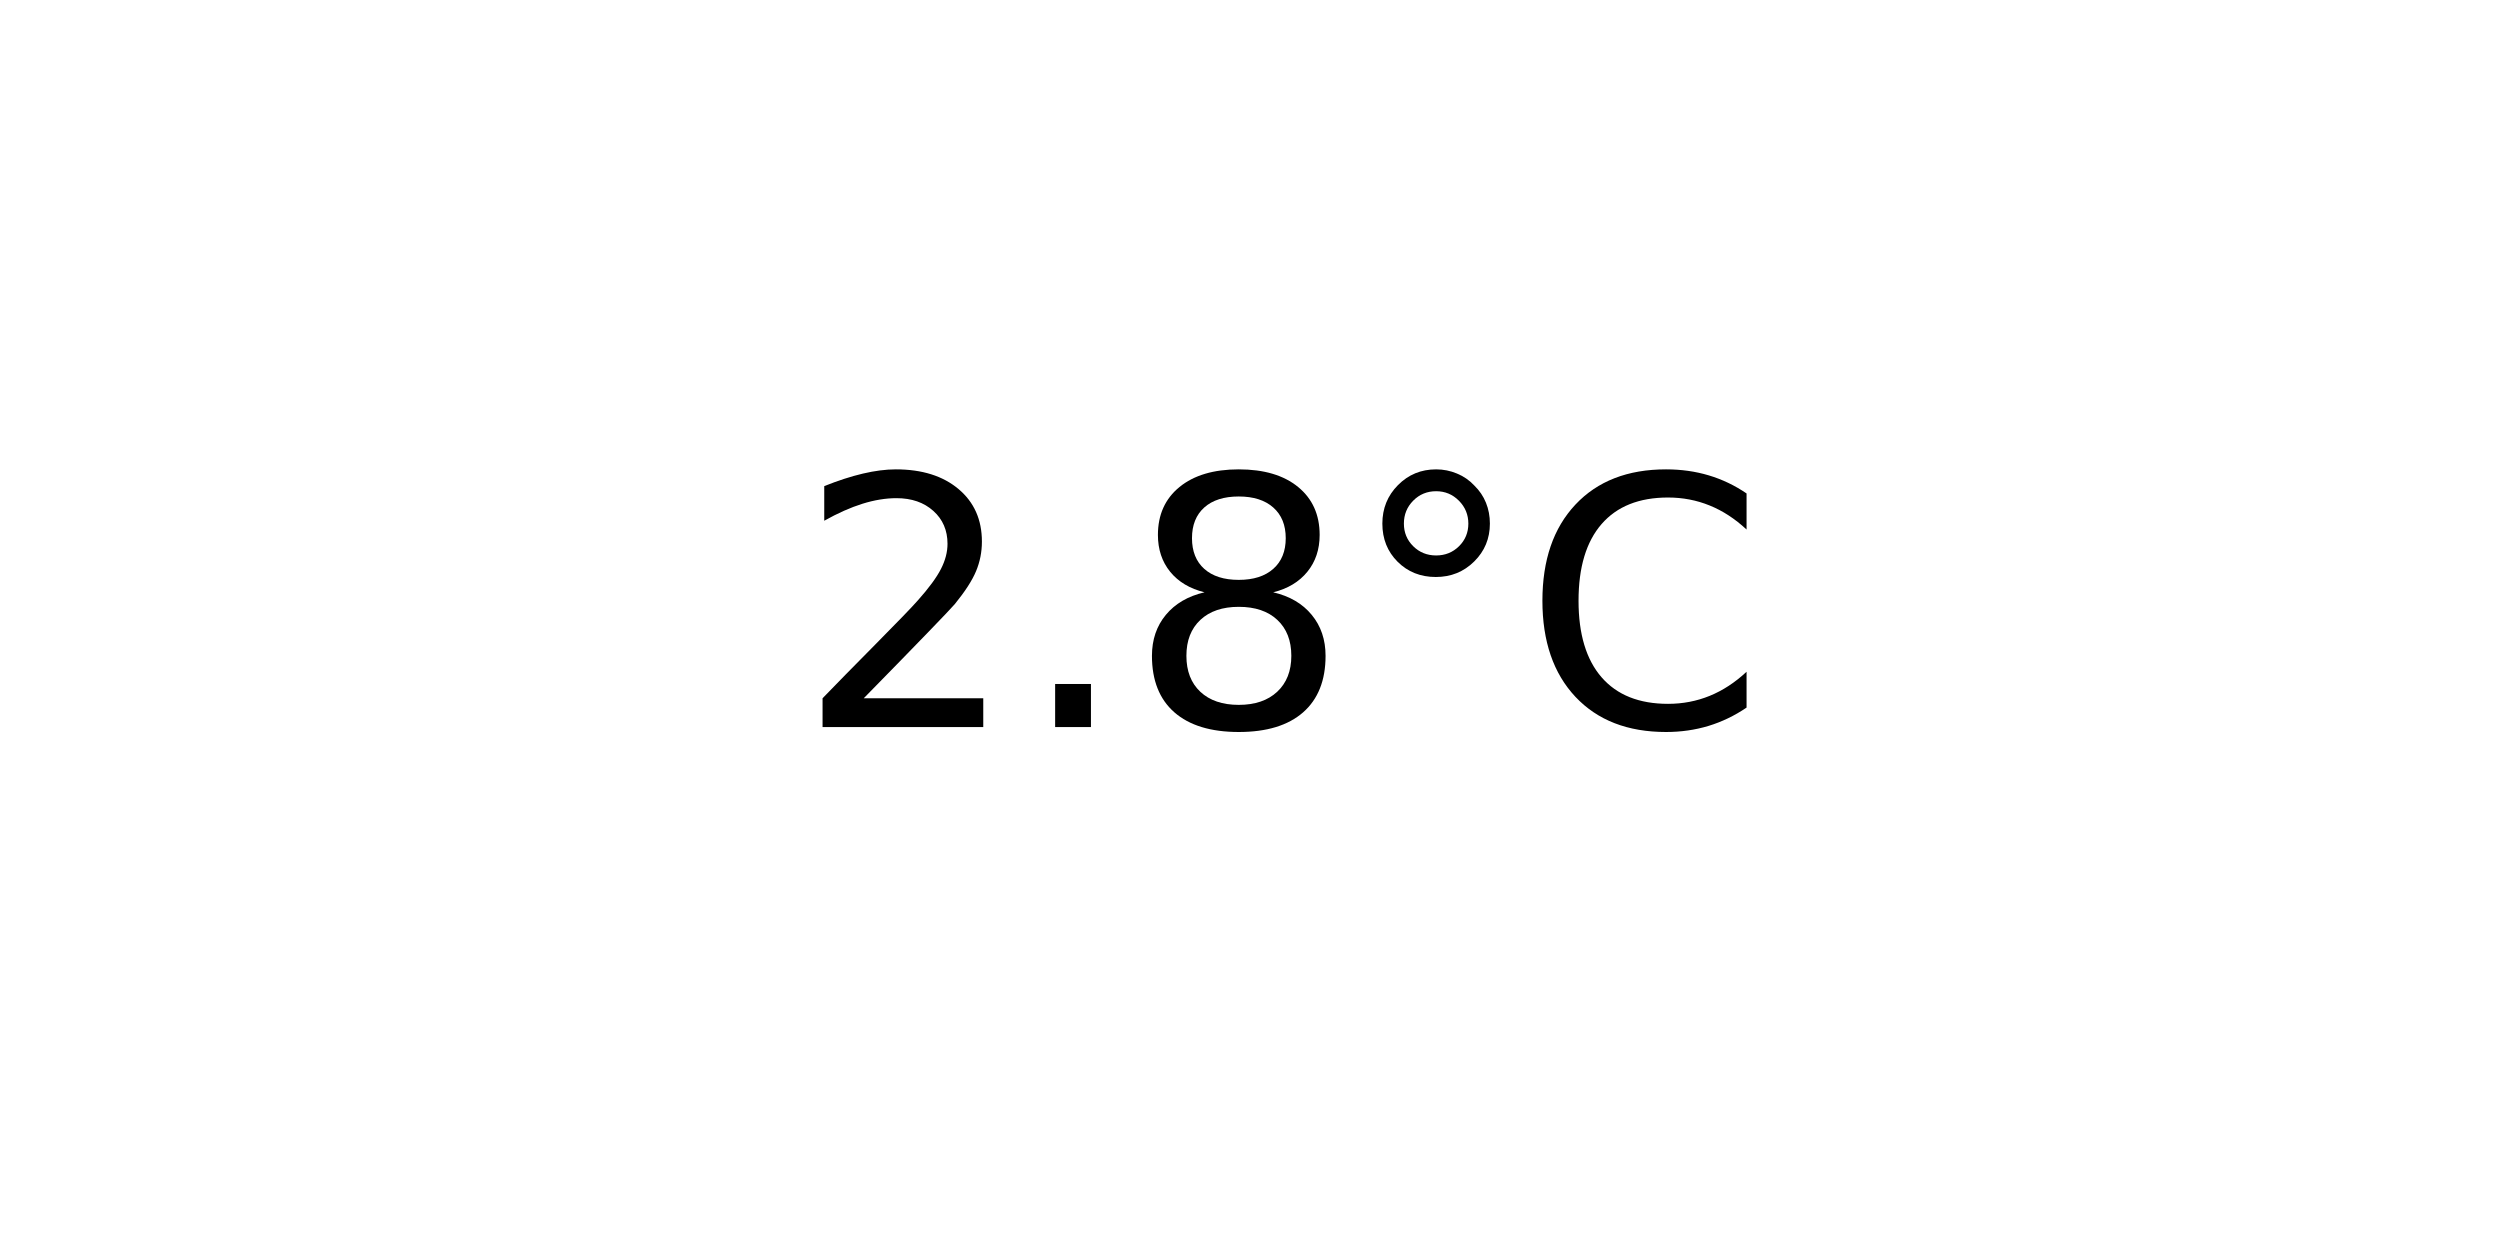
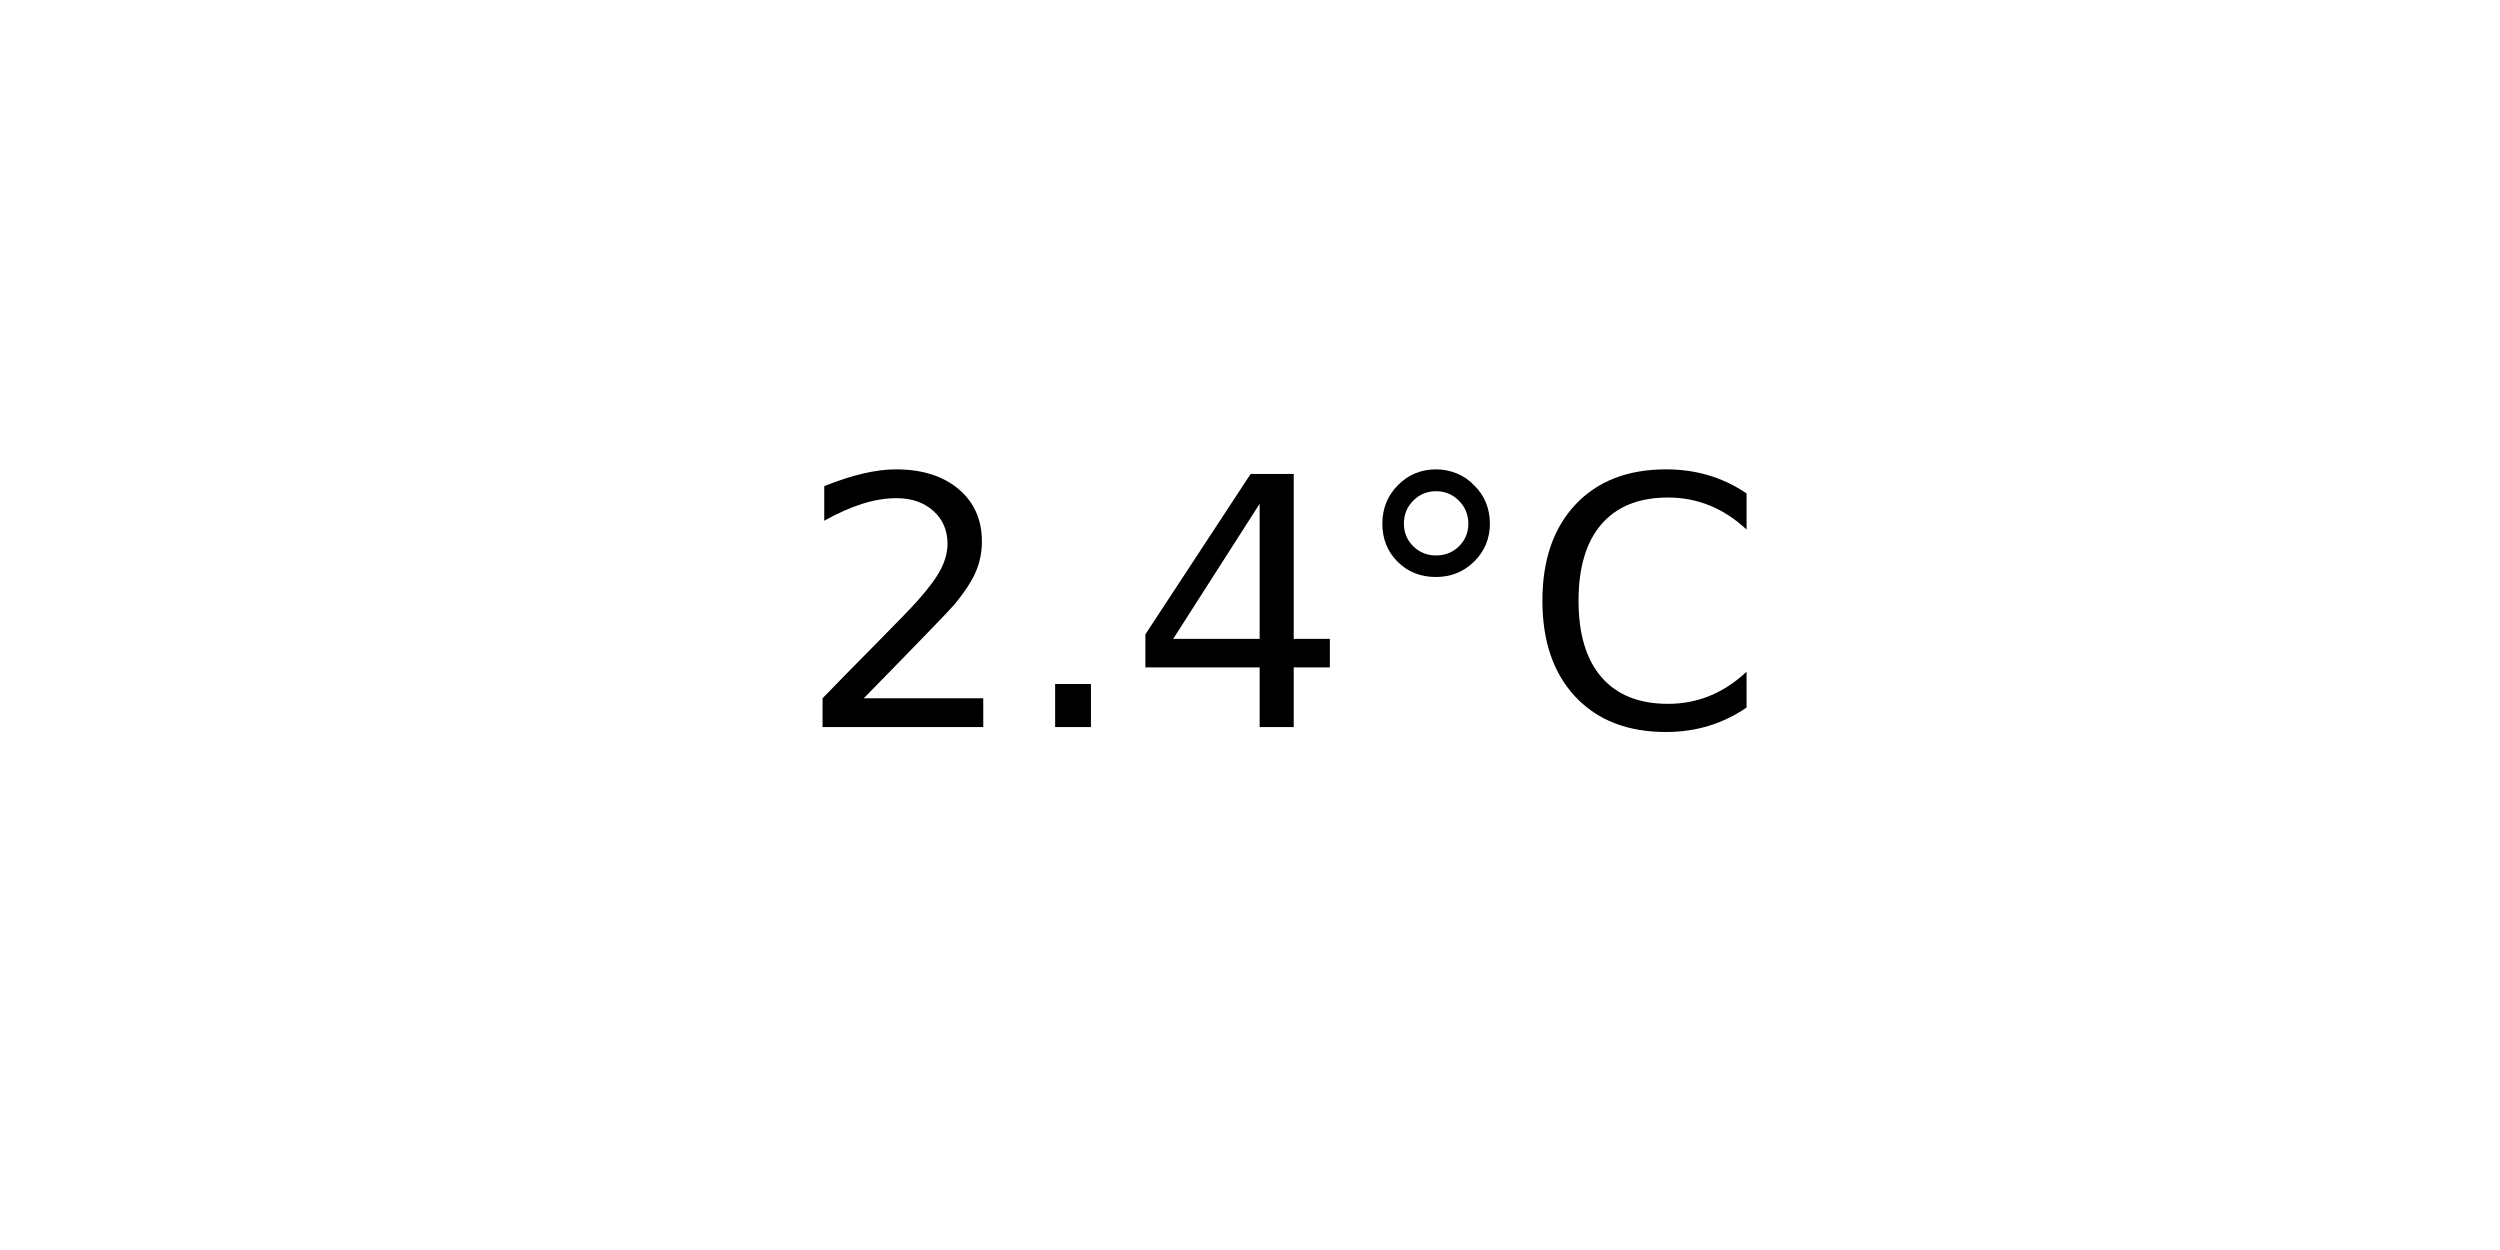
<svg xmlns="http://www.w3.org/2000/svg" xmlns:xlink="http://www.w3.org/1999/xlink" width="72pt" height="36pt" viewBox="0 0 72 36" version="1.1">
  <defs>
    <style type="text/css">*{stroke-linejoin: round; stroke-linecap: butt}</style>
  </defs>
  <g id="figure_1">
    <g id="axes_1">
      <g id="text_1">
        <g transform="translate(22.95703 20.93937) scale(0.1 -0.1)">
          <defs>
            <path id="DejaVuSans-32" d="M 1228 531  L 3431 531  L 3431 0  L 469 0  L 469 531  Q 828 903 1448 1529  Q 2069 2156 2228 2338  Q 2531 2678 2651 2914  Q 2772 3150 2772 3378  Q 2772 3750 2511 3984  Q 2250 4219 1831 4219  Q 1534 4219 1204 4116  Q 875 4013 500 3803  L 500 4441  Q 881 4594 1212 4672  Q 1544 4750 1819 4750  Q 2544 4750 2975 4387  Q 3406 4025 3406 3419  Q 3406 3131 3298 2873  Q 3191 2616 2906 2266  Q 2828 2175 2409 1742  Q 1991 1309 1228 531  z " transform="scale(0.015625)" />
            <path id="DejaVuSans-2e" d="M 684 794  L 1344 794  L 1344 0  L 684 0  L 684 794  z " transform="scale(0.015625)" />
-             <path id="DejaVuSans-38" d="M 2034 2216  Q 1584 2216 1326 1975  Q 1069 1734 1069 1313  Q 1069 891 1326 650  Q 1584 409 2034 409  Q 2484 409 2743 651  Q 3003 894 3003 1313  Q 3003 1734 2745 1975  Q 2488 2216 2034 2216  z M 1403 2484  Q 997 2584 770 2862  Q 544 3141 544 3541  Q 544 4100 942 4425  Q 1341 4750 2034 4750  Q 2731 4750 3128 4425  Q 3525 4100 3525 3541  Q 3525 3141 3298 2862  Q 3072 2584 2669 2484  Q 3125 2378 3379 2068  Q 3634 1759 3634 1313  Q 3634 634 3220 271  Q 2806 -91 2034 -91  Q 1263 -91 848 271  Q 434 634 434 1313  Q 434 1759 690 2068  Q 947 2378 1403 2484  z M 1172 3481  Q 1172 3119 1398 2916  Q 1625 2713 2034 2713  Q 2441 2713 2670 2916  Q 2900 3119 2900 3481  Q 2900 3844 2670 4047  Q 2441 4250 2034 4250  Q 1625 4250 1398 4047  Q 1172 3844 1172 3481  z " transform="scale(0.015625)" />
+             <path id="DejaVuSans-34" d="M 2419 4116  L 825 1625  L 2419 1625  L 2419 4116  z M 2253 4666  L 3047 4666  L 3047 1625  L 3713 1625  L 3713 1100  L 3047 1100  L 3047 0  L 2419 0  L 2419 1100  L 313 1100  L 313 1709  L 2253 4666  z " transform="scale(0.015625)" />
            <path id="DejaVuSans-b0" d="M 1600 4347  Q 1350 4347 1178 4173  Q 1006 4000 1006 3750  Q 1006 3503 1178 3333  Q 1350 3163 1600 3163  Q 1850 3163 2022 3333  Q 2194 3503 2194 3750  Q 2194 3997 2020 4172  Q 1847 4347 1600 4347  z M 1600 4750  Q 1800 4750 1984 4673  Q 2169 4597 2303 4453  Q 2447 4313 2519 4134  Q 2591 3956 2591 3750  Q 2591 3338 2302 3052  Q 2013 2766 1594 2766  Q 1172 2766 890 3047  Q 609 3328 609 3750  Q 609 4169 896 4459  Q 1184 4750 1600 4750  z " transform="scale(0.015625)" />
            <path id="DejaVuSans-43" d="M 4122 4306  L 4122 3641  Q 3803 3938 3442 4084  Q 3081 4231 2675 4231  Q 1875 4231 1450 3742  Q 1025 3253 1025 2328  Q 1025 1406 1450 917  Q 1875 428 2675 428  Q 3081 428 3442 575  Q 3803 722 4122 1019  L 4122 359  Q 3791 134 3420 21  Q 3050 -91 2638 -91  Q 1578 -91 968 557  Q 359 1206 359 2328  Q 359 3453 968 4101  Q 1578 4750 2638 4750  Q 3056 4750 3426 4639  Q 3797 4528 4122 4306  z " transform="scale(0.015625)" />
          </defs>
          <use xlink:href="#DejaVuSans-32" />
          <use xlink:href="#DejaVuSans-2e" x="63.623" />
-           <use xlink:href="#DejaVuSans-38" x="95.41" />
+           <use xlink:href="#DejaVuSans-34" x="95.41" />
          <use xlink:href="#DejaVuSans-b0" x="159.033" />
          <use xlink:href="#DejaVuSans-43" x="209.033" />
        </g>
      </g>
    </g>
  </g>
</svg>
